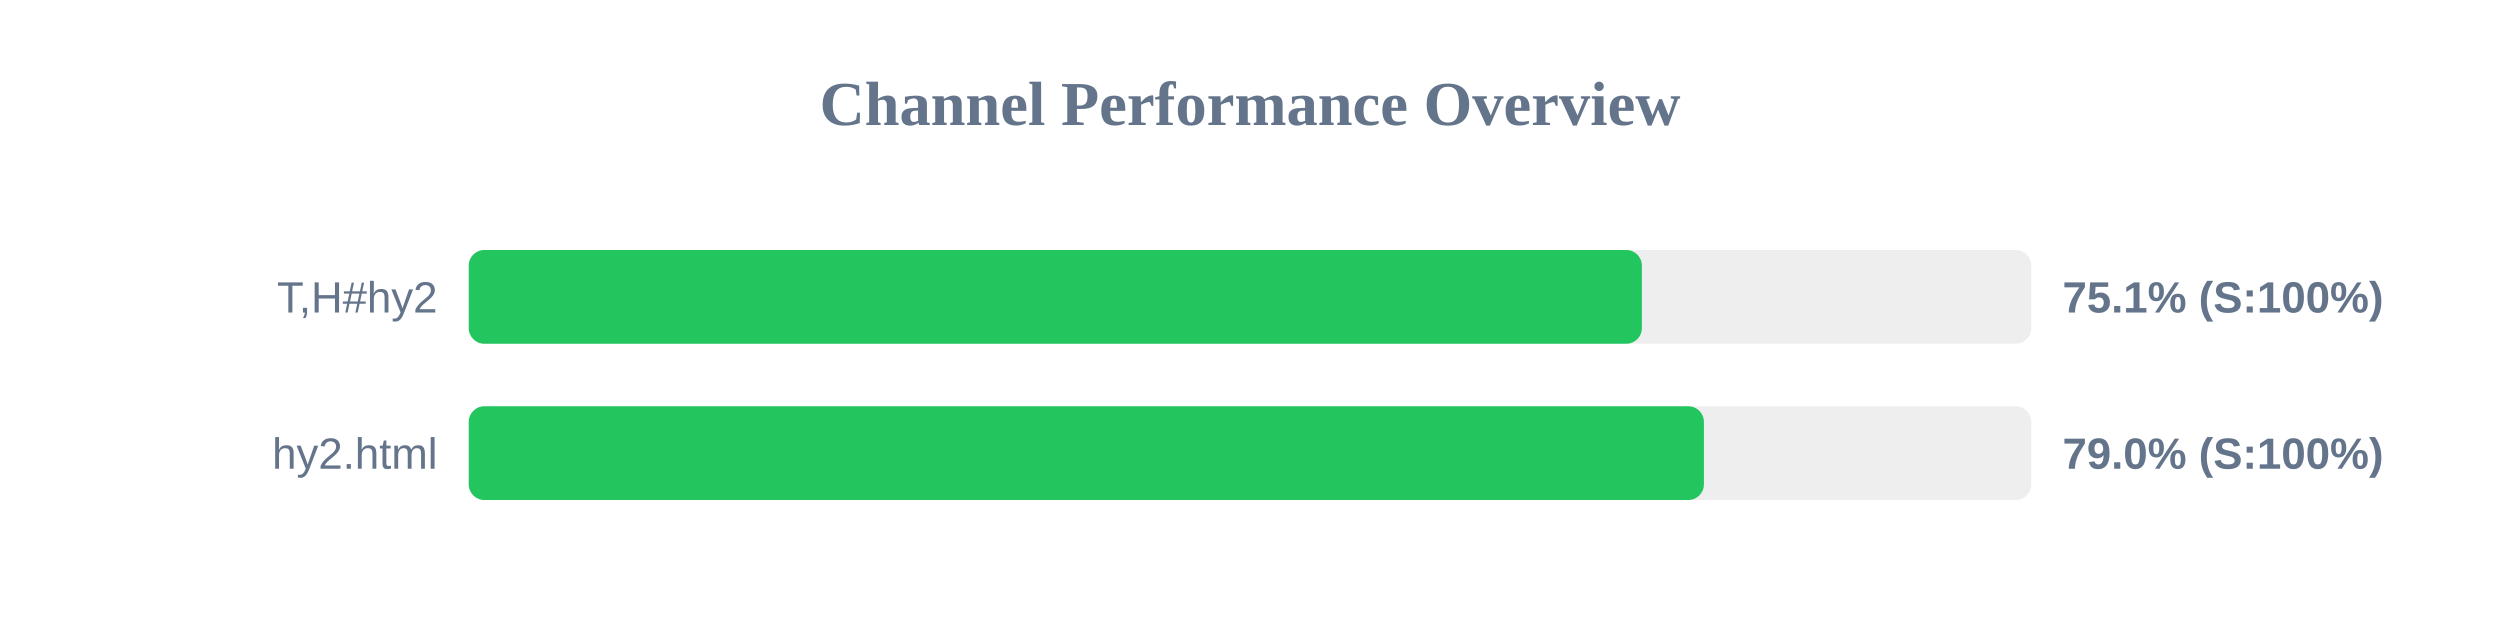
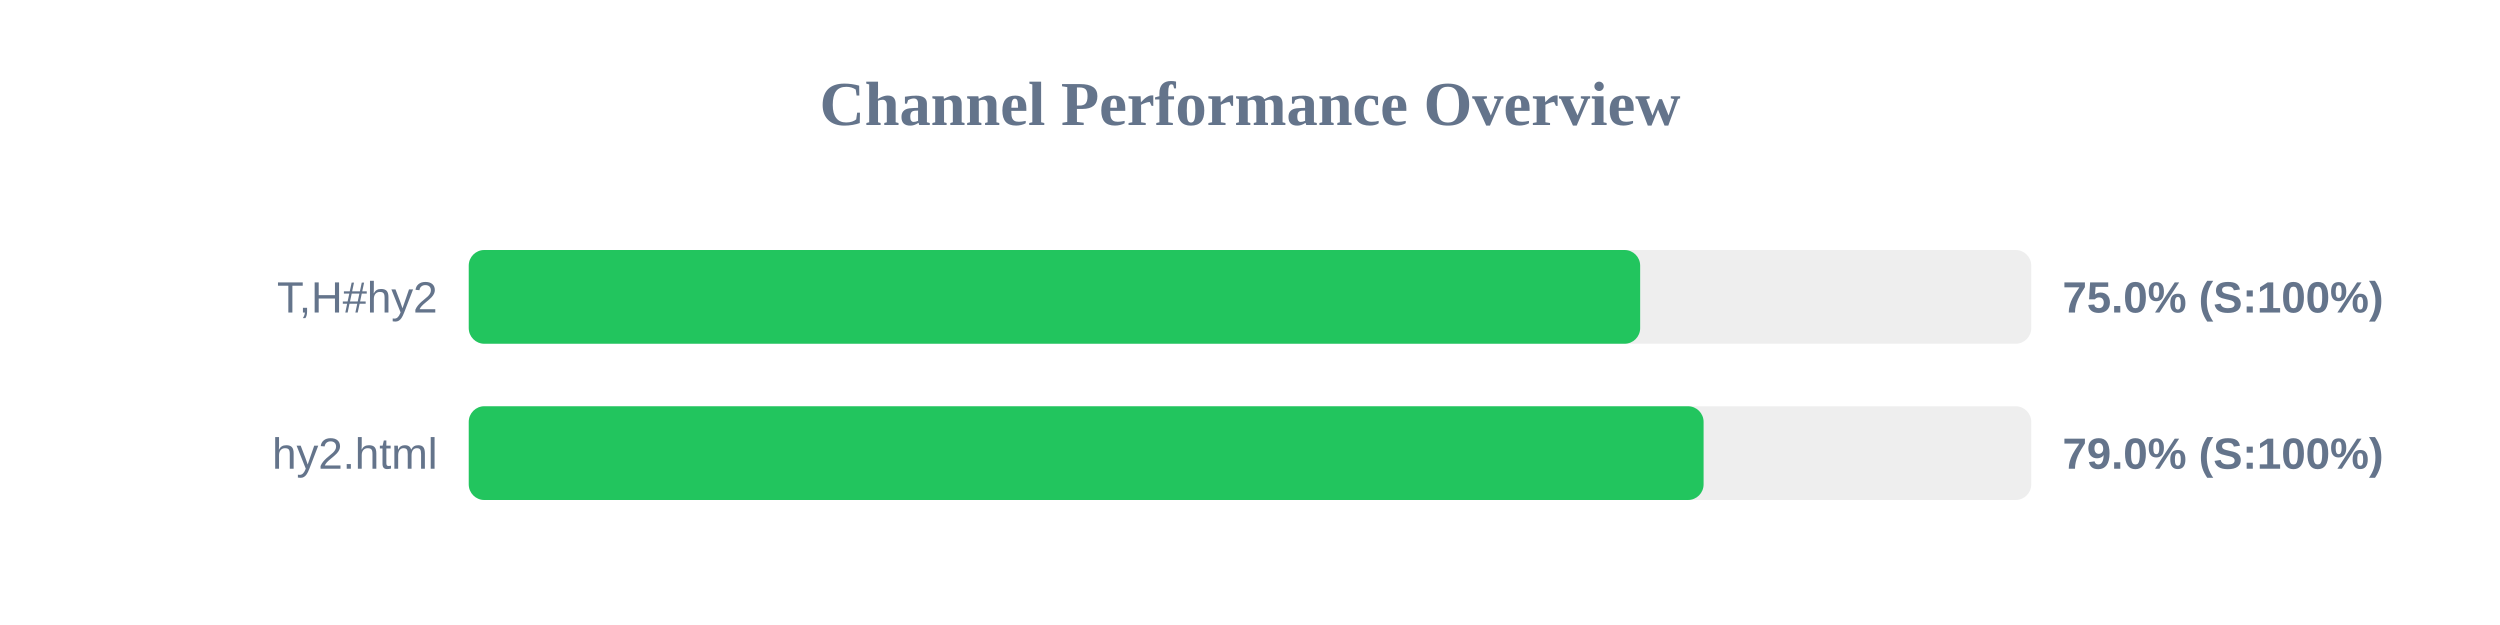
<svg xmlns="http://www.w3.org/2000/svg" width="800" height="200" version="1.1">
  <style>
        .row { font: 14px Arial; fill: #64748b; }
        .score { font: bold 14px Arial; fill: #64748b; }
    </style>
  <text x="400" y="40" text-anchor="middle" font-size="20px" font-weight="bold" fill="#64748b">Channel Performance Overview</text>
  <rect x="150" y="80" width="500" height="30" fill="#eee" rx="5" />
-   <rect x="150" y="80" width="375.4" height="30" fill="#22c55e" rx="5" />
+   <rect x="150" y="80" width="374.85" height="30" fill="#22c55e" rx="5" />
  <text x="140" y="100" text-anchor="end" class="row">T,H#hy2</text>
-   <text x="660" y="100" text-anchor="start" class="score">75.1% (S:100%)</text>
+   <text x="660" y="100" text-anchor="start" class="score">75.0% (S:100%)</text>
  <rect x="150" y="130" width="500" height="30" fill="#eee" rx="5" />
-   <rect x="150" y="130" width="395.25" height="30" fill="#22c55e" rx="5" />
+   <rect x="150" y="130" width="395.15" height="30" fill="#22c55e" rx="5" />
  <text x="140" y="150" text-anchor="end" class="row">hy2.html</text>
  <text x="660" y="150" text-anchor="start" class="score">79.0% (S:100%)</text>
</svg>
